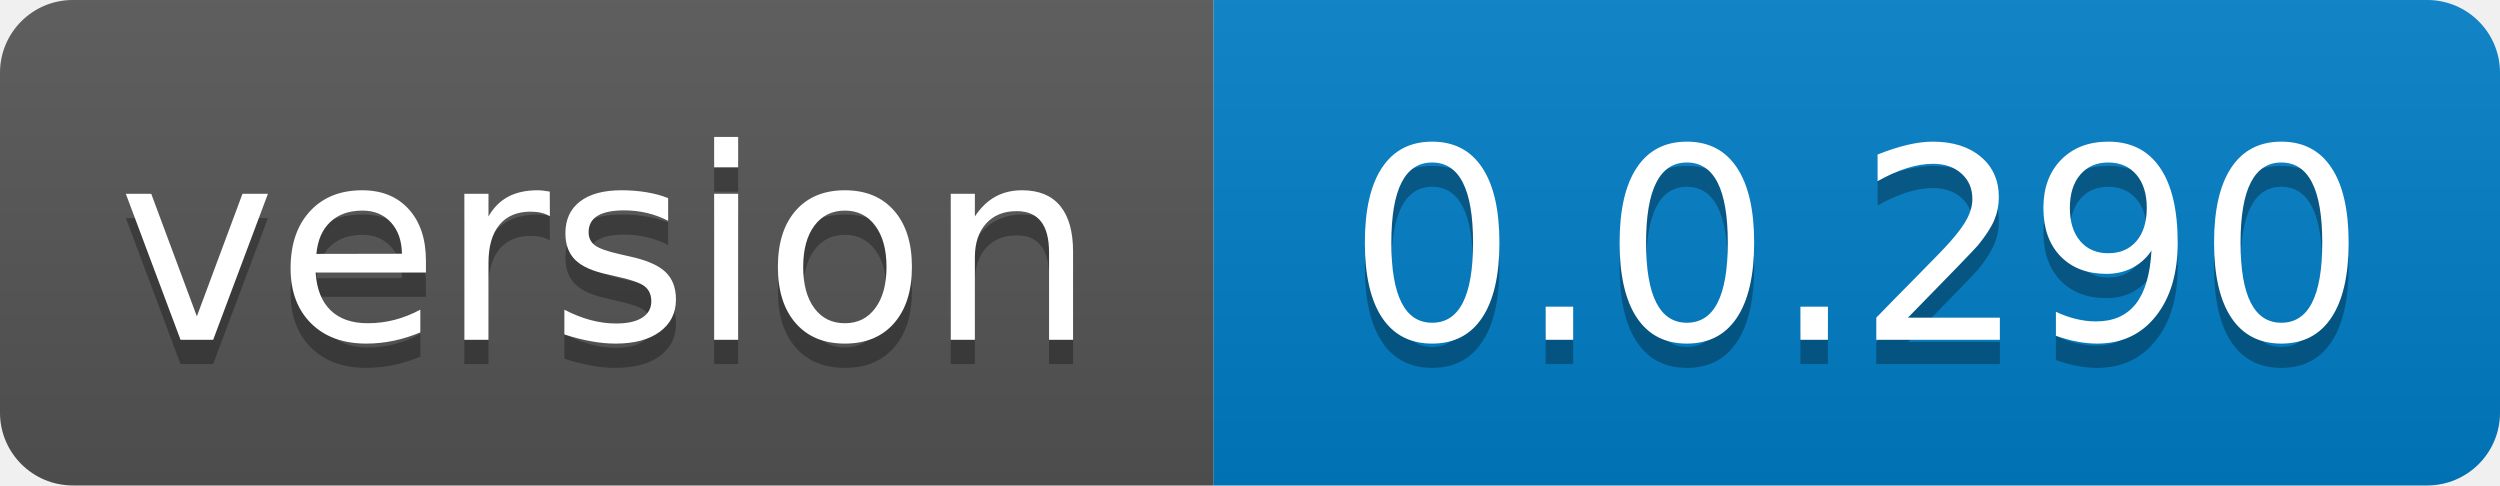
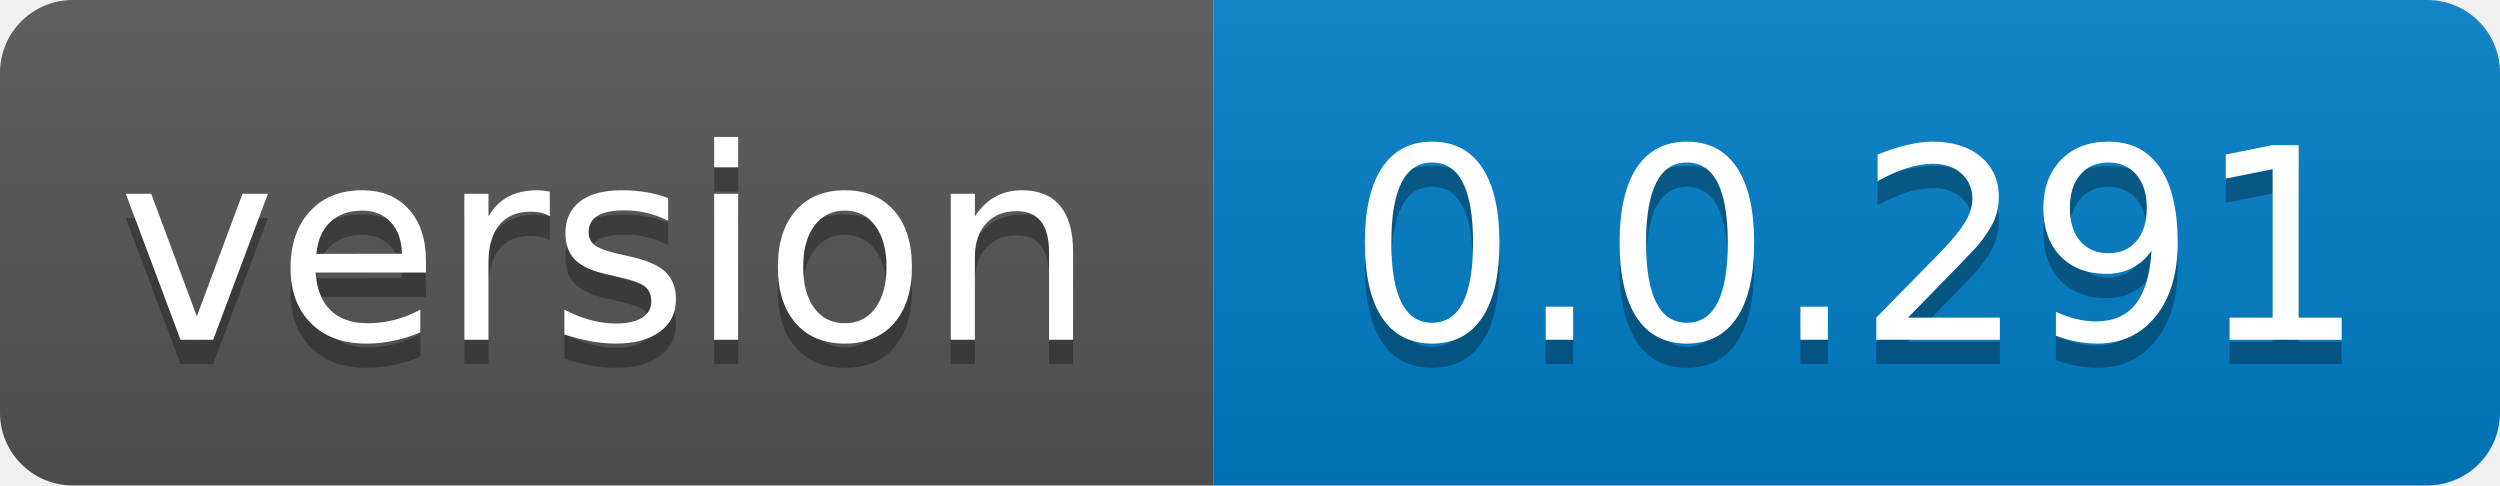
- <svg xmlns="http://www.w3.org/2000/svg" width="103" height="20" role="img" aria-label="version: 0.0.290">
+ <svg xmlns="http://www.w3.org/2000/svg" width="103" height="20" role="img" aria-label="version: 0.0.291">
  <linearGradient id="s" x2="0" y2="100%">
    <stop offset="0" stop-color="#bbb" stop-opacity=".1" />
    <stop offset="1" stop-opacity=".1" />
  </linearGradient>
  <clipPath id="r">
    <rect width="103" height="20" rx="3" fill="#fff" />
  </clipPath>
  <g clip-path="url(#r)">
    <rect width="50" height="20" fill="#555" />
    <rect x="50" width="53" height="20" fill="#007ec6" />
    <rect width="103" height="20" fill="url(#s)" />
  </g>
  <g fill="#fff" text-anchor="middle" font-family="Verdana,Geneva,DejaVu Sans,sans-serif" text-rendering="geometricPrecision" font-size="110">
    <text aria-hidden="true" x="250.0" transform="scale(.1)" textLength="400" y="150" fill="#010101" fill-opacity=".3">version</text>
    <text x="250.0" transform="scale(.1)" textLength="400" y="140" fill="#fff">version</text>
-     <text aria-hidden="true" x="765.0" transform="scale(.1)" textLength="430" y="150" fill="#010101" fill-opacity=".3">0.0.290</text>
-     <text x="765.0" transform="scale(.1)" textLength="430" y="140" fill="#fff">0.0.290</text>
+     <text aria-hidden="true" x="765.0" transform="scale(.1)" textLength="430" y="150" fill="#010101" fill-opacity=".3">0.0.291</text>
+     <text x="765.0" transform="scale(.1)" textLength="430" y="140" fill="#fff">0.0.291</text>
  </g>
</svg>
